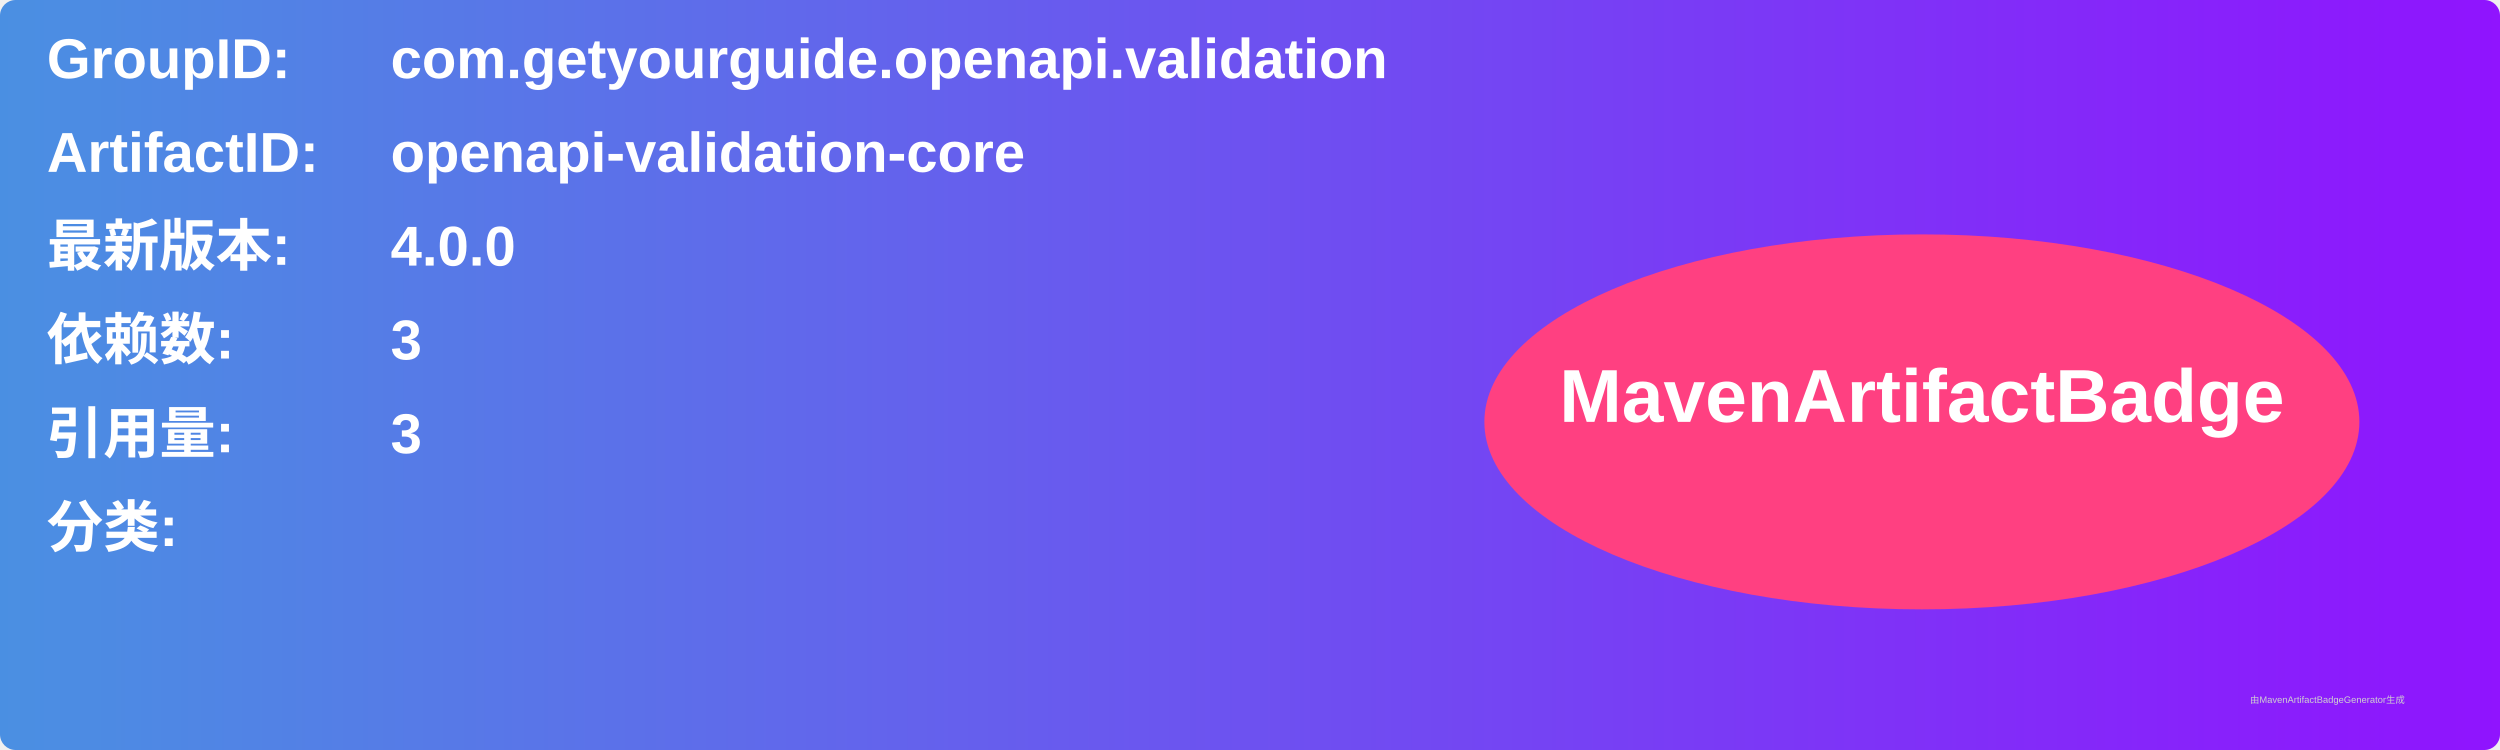
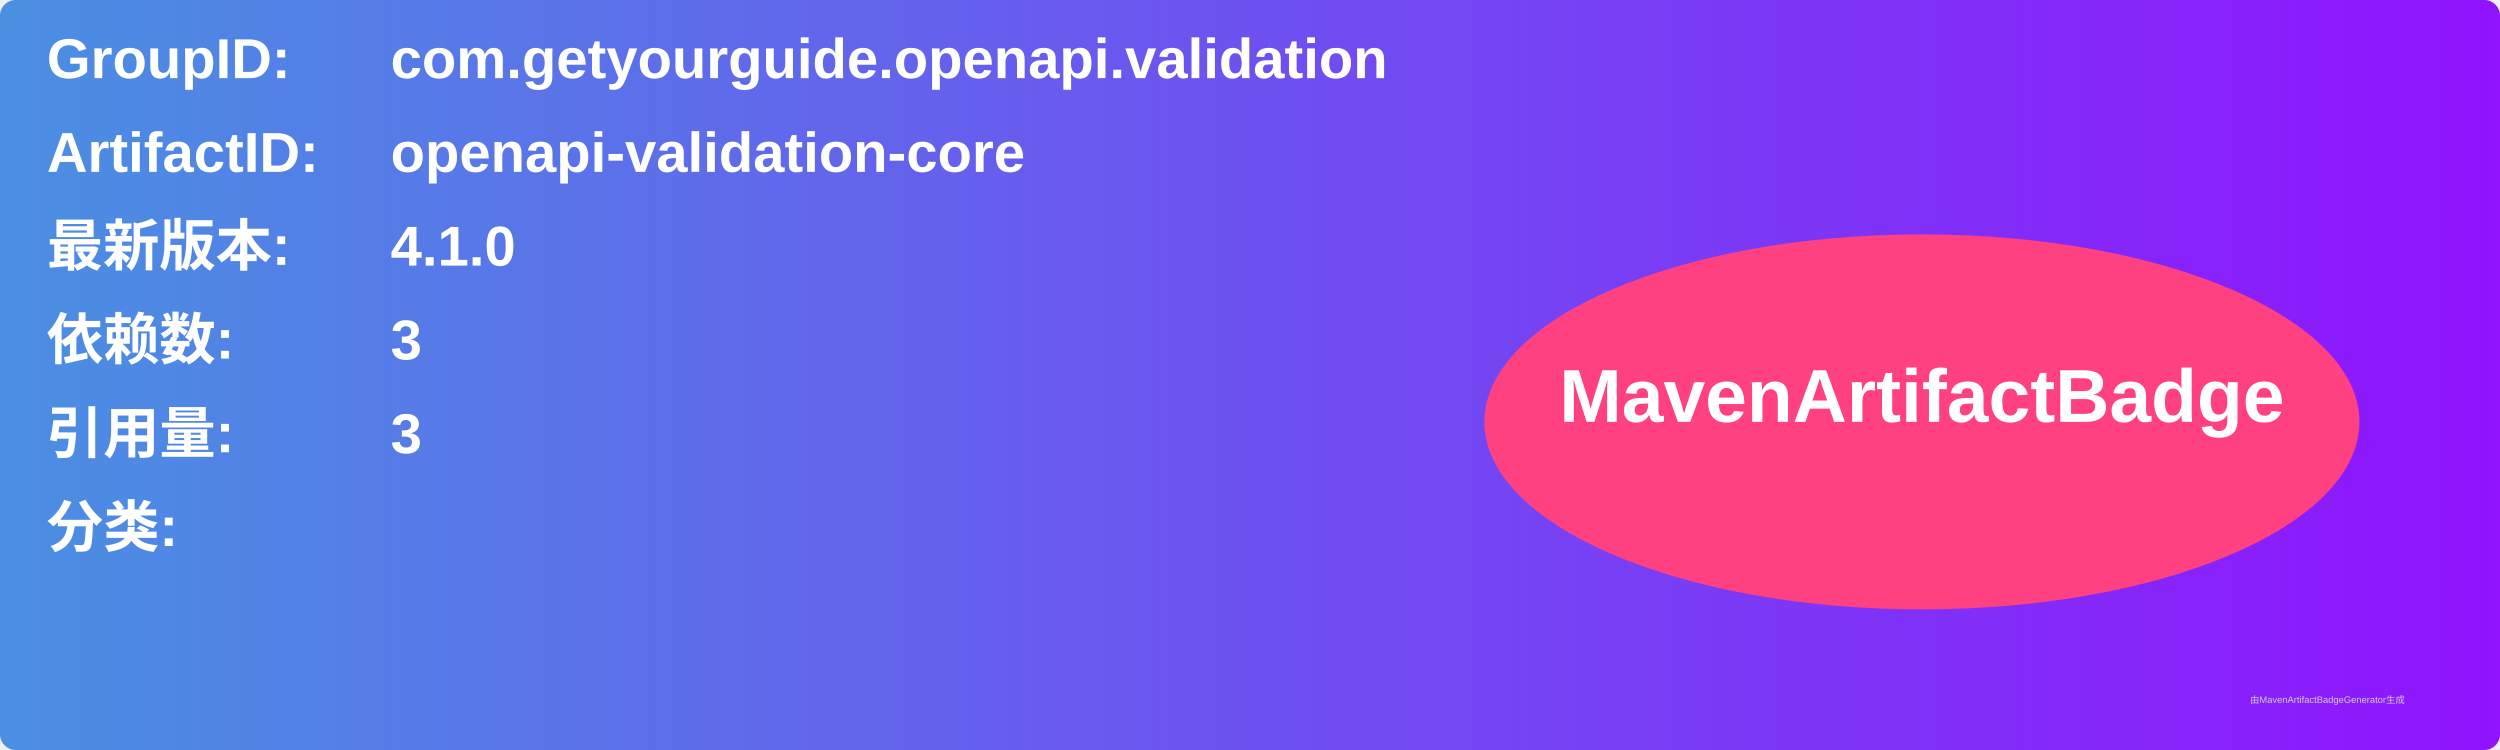
<svg xmlns="http://www.w3.org/2000/svg" width="800" height="240" viewBox="0 0 800 240">
  <linearGradient id="grad" x1="0%" y1="0%" x2="100%" y2="0%">
    <stop offset="0%" stop-color="#4a90e2" />
    <stop offset="100%" stop-color="#9013fe" />
  </linearGradient>
  <rect width="100%" height="100%" rx="5" ry="5" fill="url(#grad)" />
  <g transform="translate(15, 15)">
    <text x="0" y="10" font-family="Arial" font-size="18" fill="white" font-weight="bold" width="260">GroupID:</text>
    <text x="110" y="10" font-family="Arial" font-size="18" fill="white" font-weight="bold" width="460">com.getyourguide.openapi.validation</text>
    <text x="0" y="40" font-family="Arial" font-size="18" fill="white" font-weight="bold" width="260">ArtifactID:</text>
    <text x="110" y="40" font-family="Arial" font-size="18" fill="white" font-weight="bold" width="460">openapi-validation-core</text>
    <text x="0" y="70" font-family="Arial" font-size="18" fill="white" font-weight="bold">最新版本:</text>
    <text x="110" y="70" font-family="Arial" font-size="18" fill="white" font-weight="bold">
-       <tspan font-weight="bold">4.0.0</tspan>
+       <tspan font-weight="bold">4.1.0</tspan>
    </text>
    <text x="0" y="100" font-family="Arial" font-size="18" fill="white" font-weight="bold">依赖数: </text>
    <text x="110" y="100" font-family="Arial" font-size="18" fill="white">
      <tspan font-weight="bold">3</tspan>
    </text>
    <text x="0" y="130" font-family="Arial" font-size="18" fill="white" font-weight="bold">引用量: </text>
    <text x="110" y="130" font-family="Arial" font-size="18" fill="white">
      <tspan font-weight="bold">3</tspan>
    </text>
    <text x="0" y="160" font-family="Arial" font-size="18" fill="white" font-weight="bold">分类:</text>
    <text x="10" y="190" font-family="Arial" font-size="10" fill="white">
      <tspan font-weight="bold" />
    </text>
    <ellipse cx="600" cy="120" rx="140" ry="60" fill="#ff4081" />
    <text x="600" y="120" text-anchor="middle" font-family="Arial" font-size="24" fill="white" font-weight="bold">MavenArtifactBadge</text>
  </g>
  <text x="720" y="225" font-family="Arial" font-size="3" fill="#d0d0d0">由MavenArtifactBadgeGenerator生成</text>
</svg>
